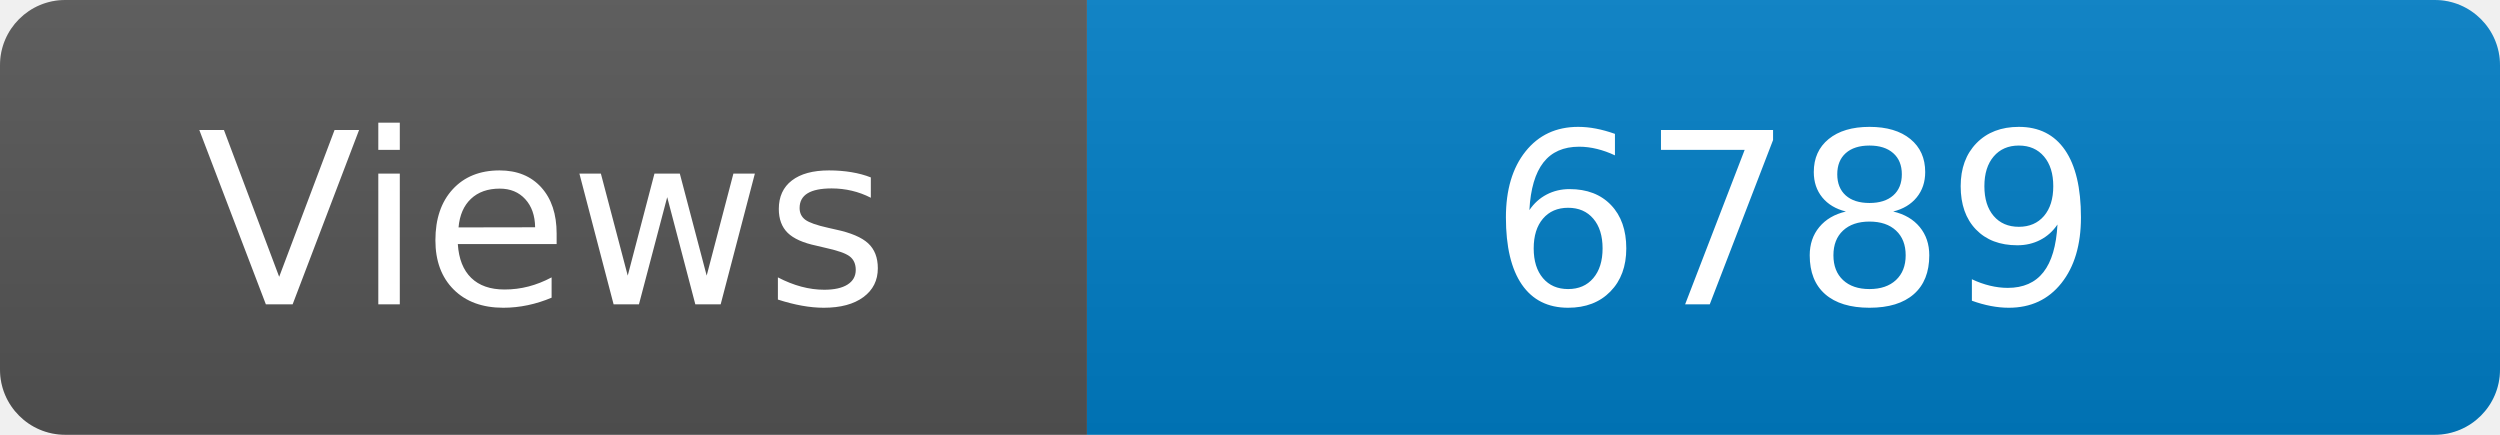
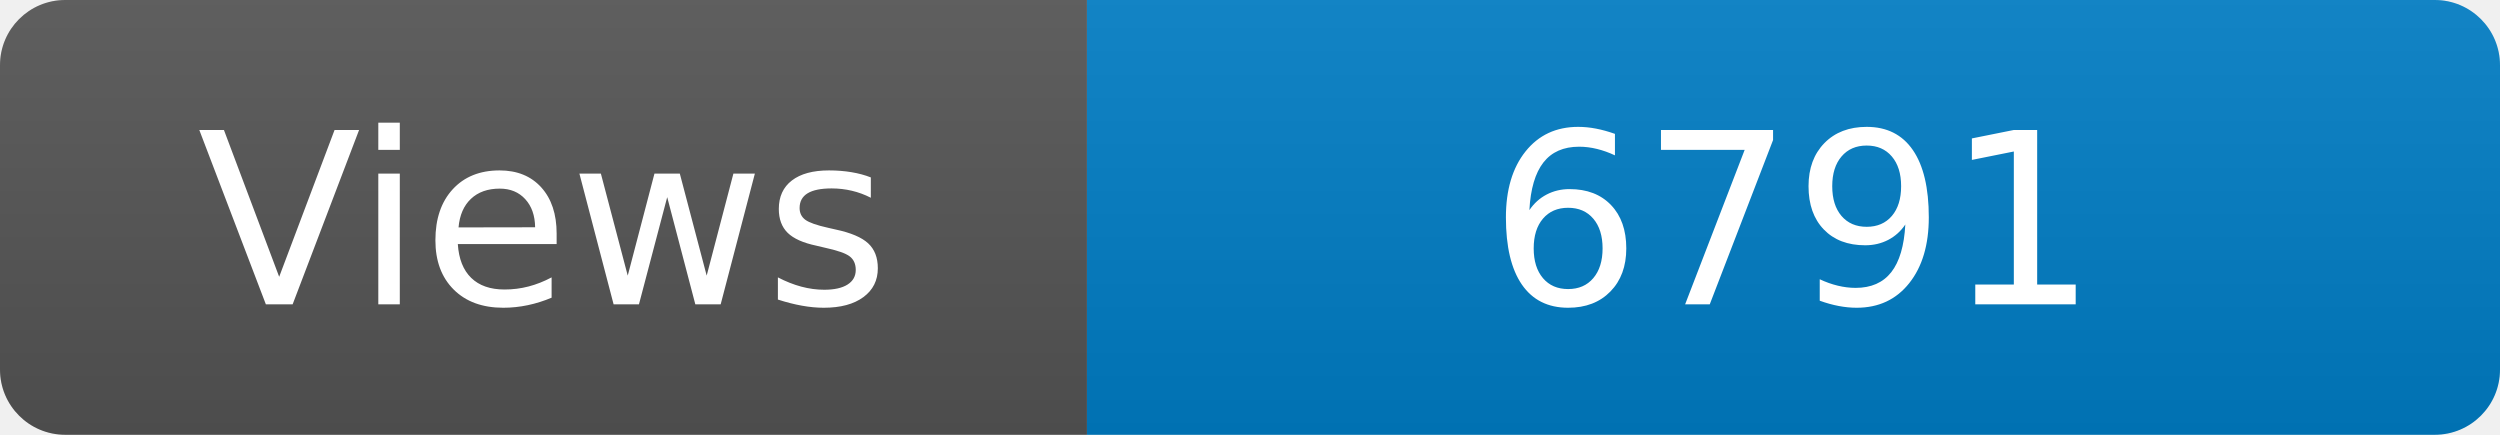
<svg xmlns="http://www.w3.org/2000/svg" width="115" height="20" role="img" aria-label="Maintained?: yes">
  <linearGradient id="s" x2="0" y2="100%">
    <stop offset="0" stop-color="#bbb" stop-opacity=".1" />
    <stop offset="1" stop-opacity=".1" />
  </linearGradient>
  <clipPath id="r">
    <rect width="115" height="20" rx="3" fill="#fff" />
  </clipPath>
  <g clip-path="url(#r)">
    <rect width="50" height="20" fill="#555" />
    <rect x="50" width="160" height="20" fill="#007ec6" />
    <rect width="115" height="20" fill="url(#s)" />
  </g>
  <g fill="#fff" text-anchor="middle" font-family="Verdana,Geneva,DejaVu Sans,sans-serif" font-size="110">
    <text x="250" y="140" transform="scale(.1)" fill="#fff">Views</text>
-     <text x="825" y="140" transform="scale(.1)" fill="#fff">6789</text>
+     <text x="825" y="140" transform="scale(.1)" fill="#fff">6791</text>
  </g>
</svg>
